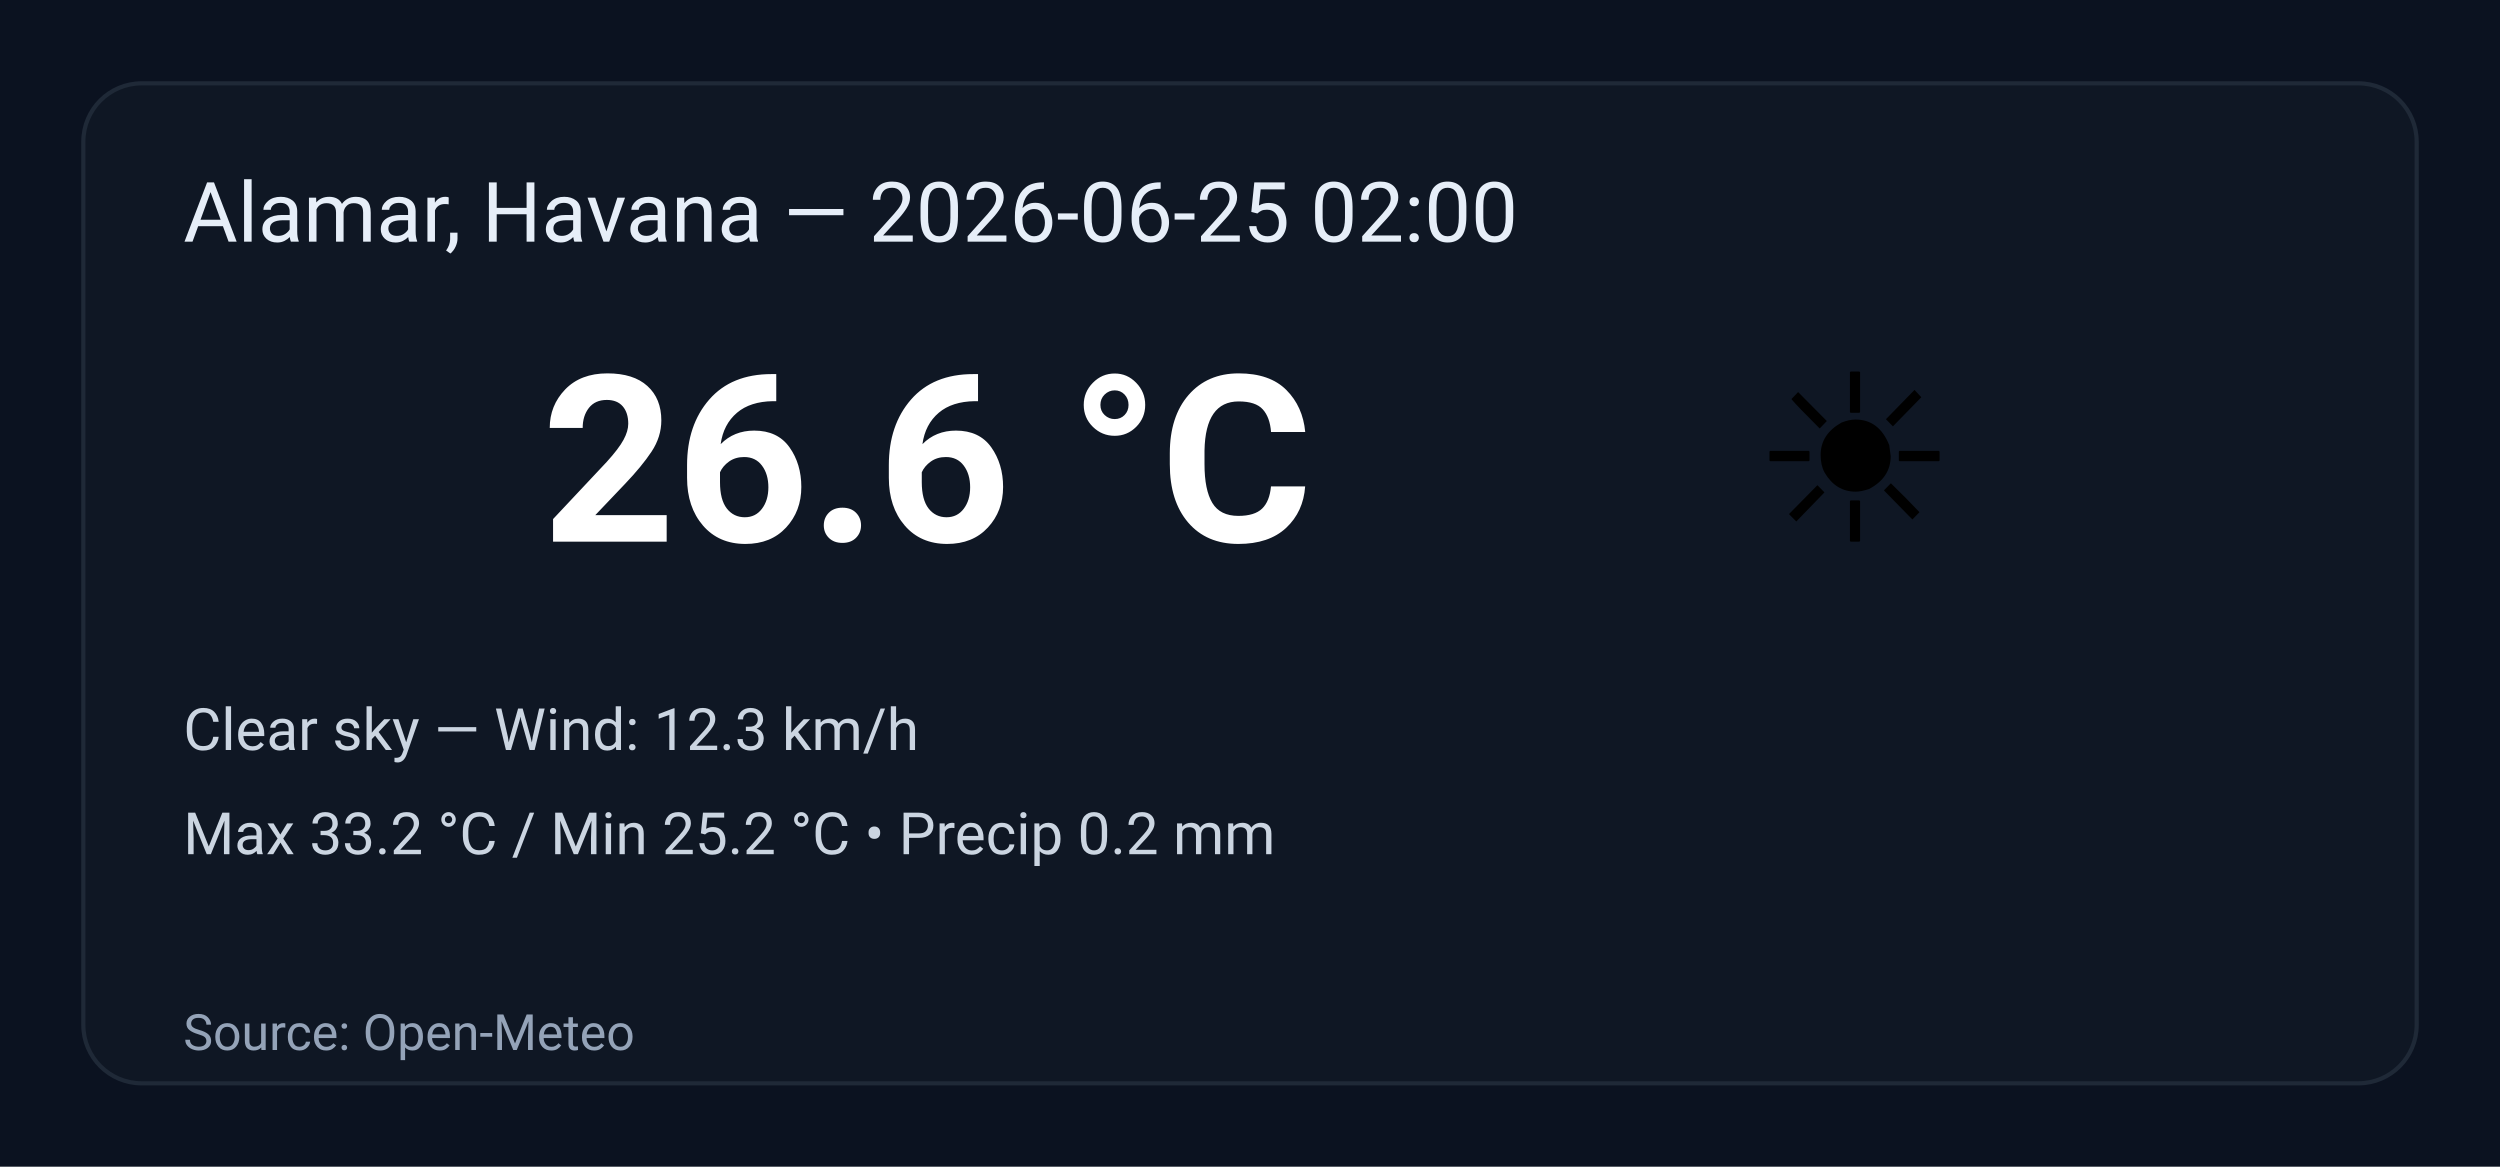
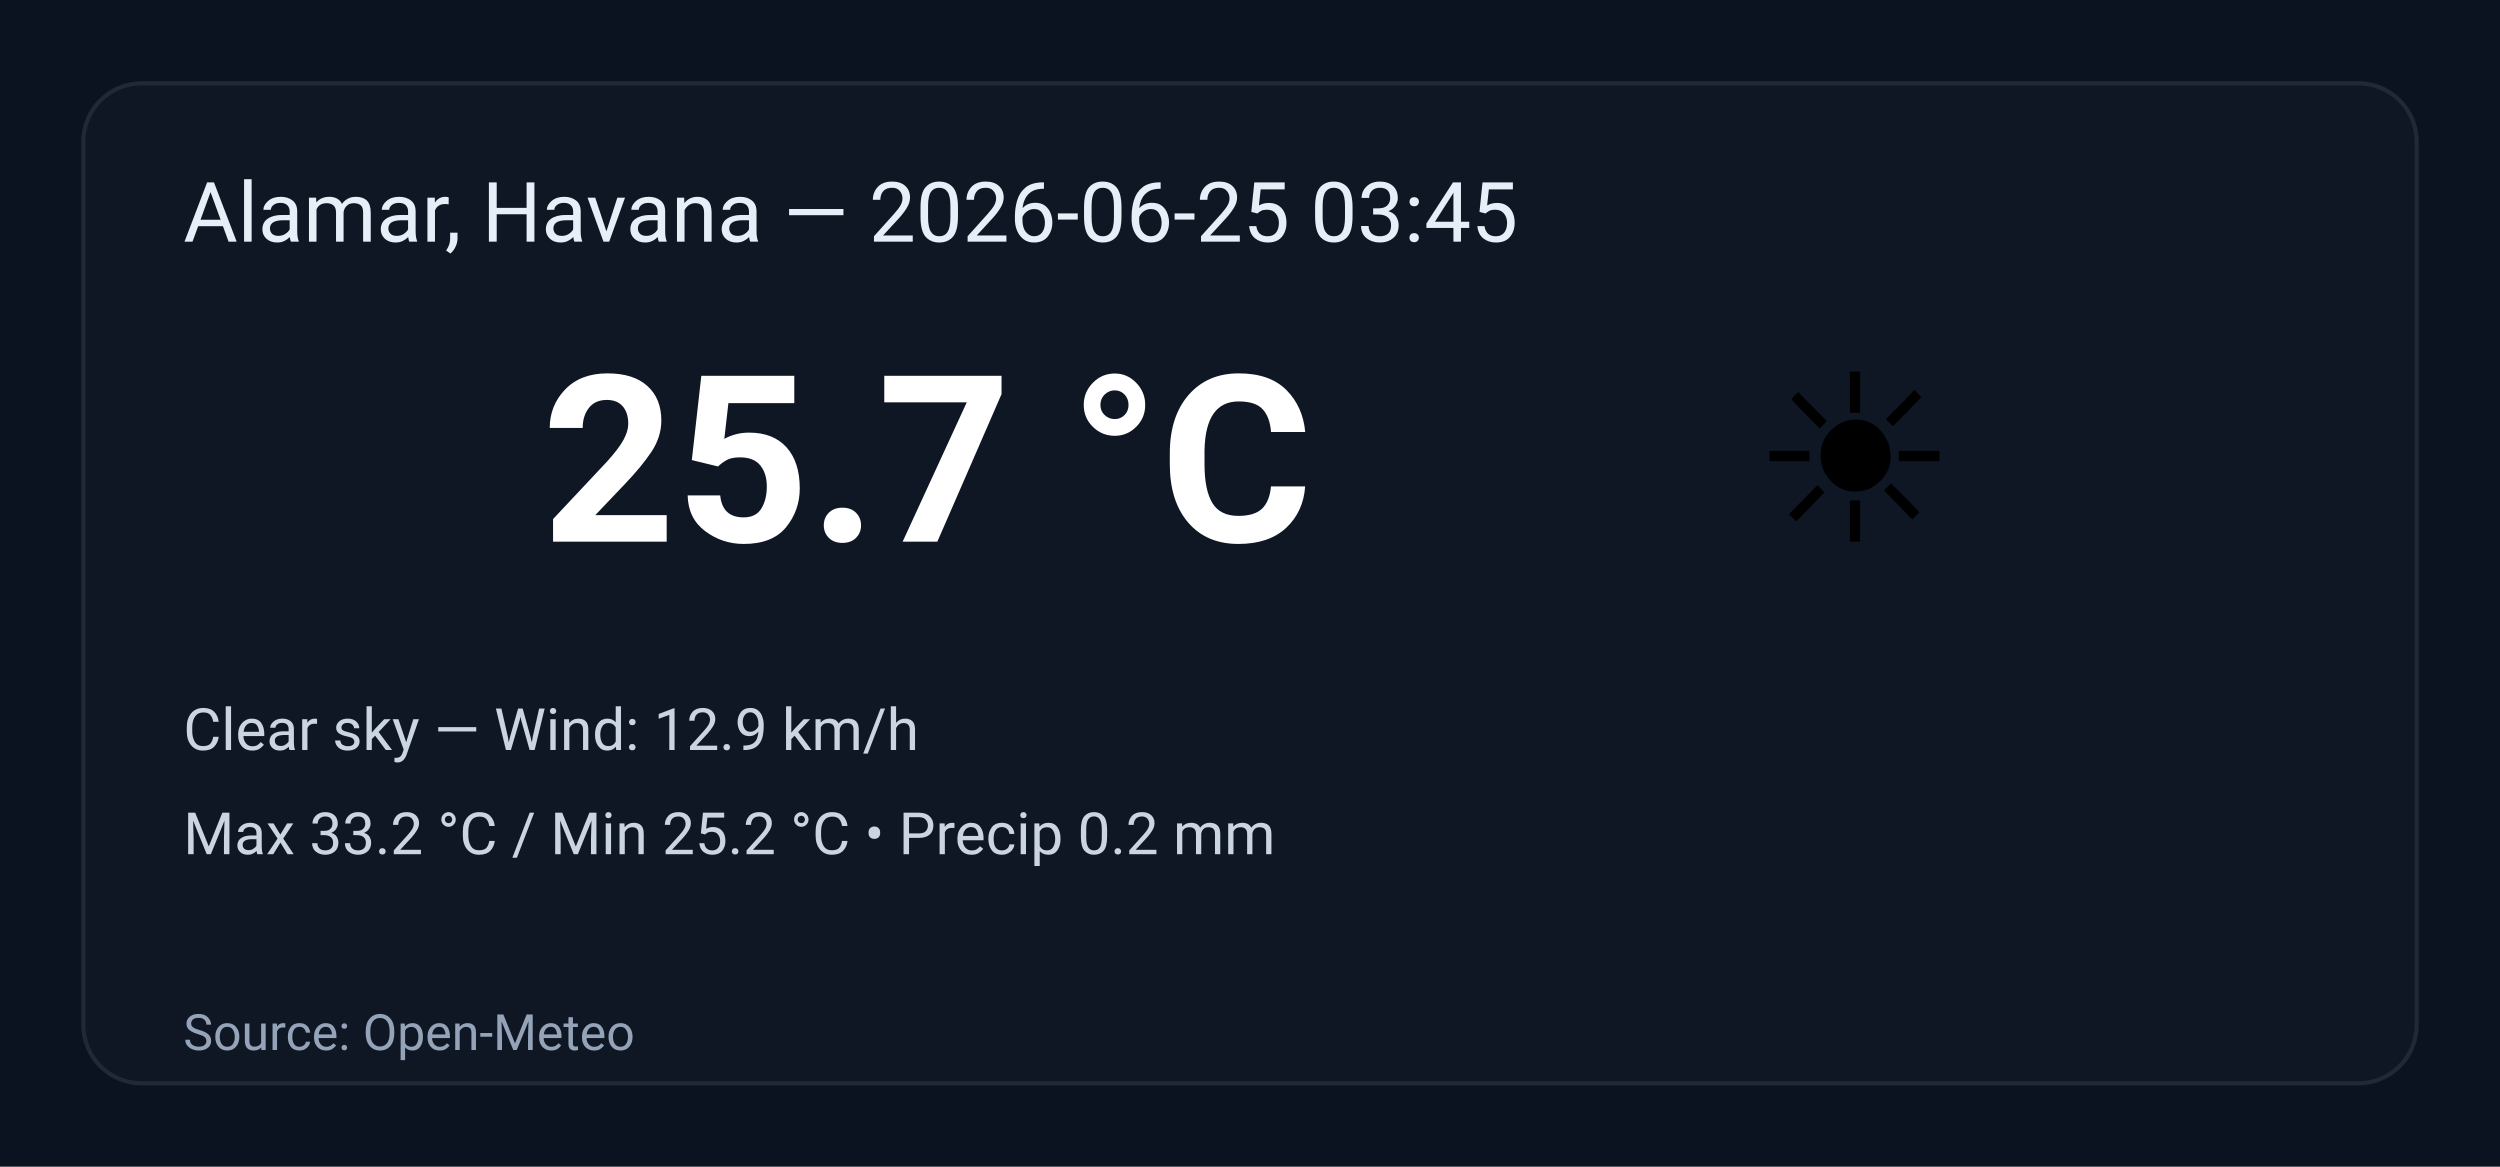
<svg xmlns="http://www.w3.org/2000/svg" width="600" height="280" viewBox="0 0 600 280" role="img" aria-label="Weather summary">
  <style>
    .bg { fill: #0b1220; }
    .card { fill: #0f1724; stroke: #1f2937; stroke-width:1; rx:14; }
    .title { font: 20px 'Segoe UI', Roboto, Arial; fill: #e6eef8; }
    .temp { font: 56px 'Segoe UI', Roboto, Arial; fill: #ffffff; font-weight:700; }
    .emoji { font-size:56px; }
    .meta { font: 14px 'Segoe UI', Roboto, Arial; fill: #cbd5e1; }
    .foot { font: 12px 'Segoe UI', Roboto, Arial; fill: #94a3b8; }
  </style>
  <rect class="bg" width="100%" height="100%" rx="0" />
  <g transform="translate(20,20)">
    <rect class="card" x="0" y="0" width="560" height="240" rx="12" />
-     <text class="title" x="24" y="38">Alamar, Havana — 2026-06-25 02:00</text>
+     <text class="title" x="24" y="38">Alamar, Havana — 2026-06-25 03:45</text>
    <text class="emoji" x="400" y="110">☀️</text>
-     <text class="temp" x="110" y="110">26.6 °C</text>
-     <text class="meta" x="24" y="160">Clear sky — Wind: 12.3 km/h</text>
+     <text class="temp" x="110" y="110">25.7 °C</text>
+     <text class="meta" x="24" y="160">Clear sky — Wind: 12.9 km/h</text>
    <text class="meta" x="24" y="185">Max 33.2 °C / Min 25.2 °C  •  Precip 0.2 mm</text>
    <text class="foot" x="24" y="232">Source: Open-Meteo</text>
  </g>
</svg>
